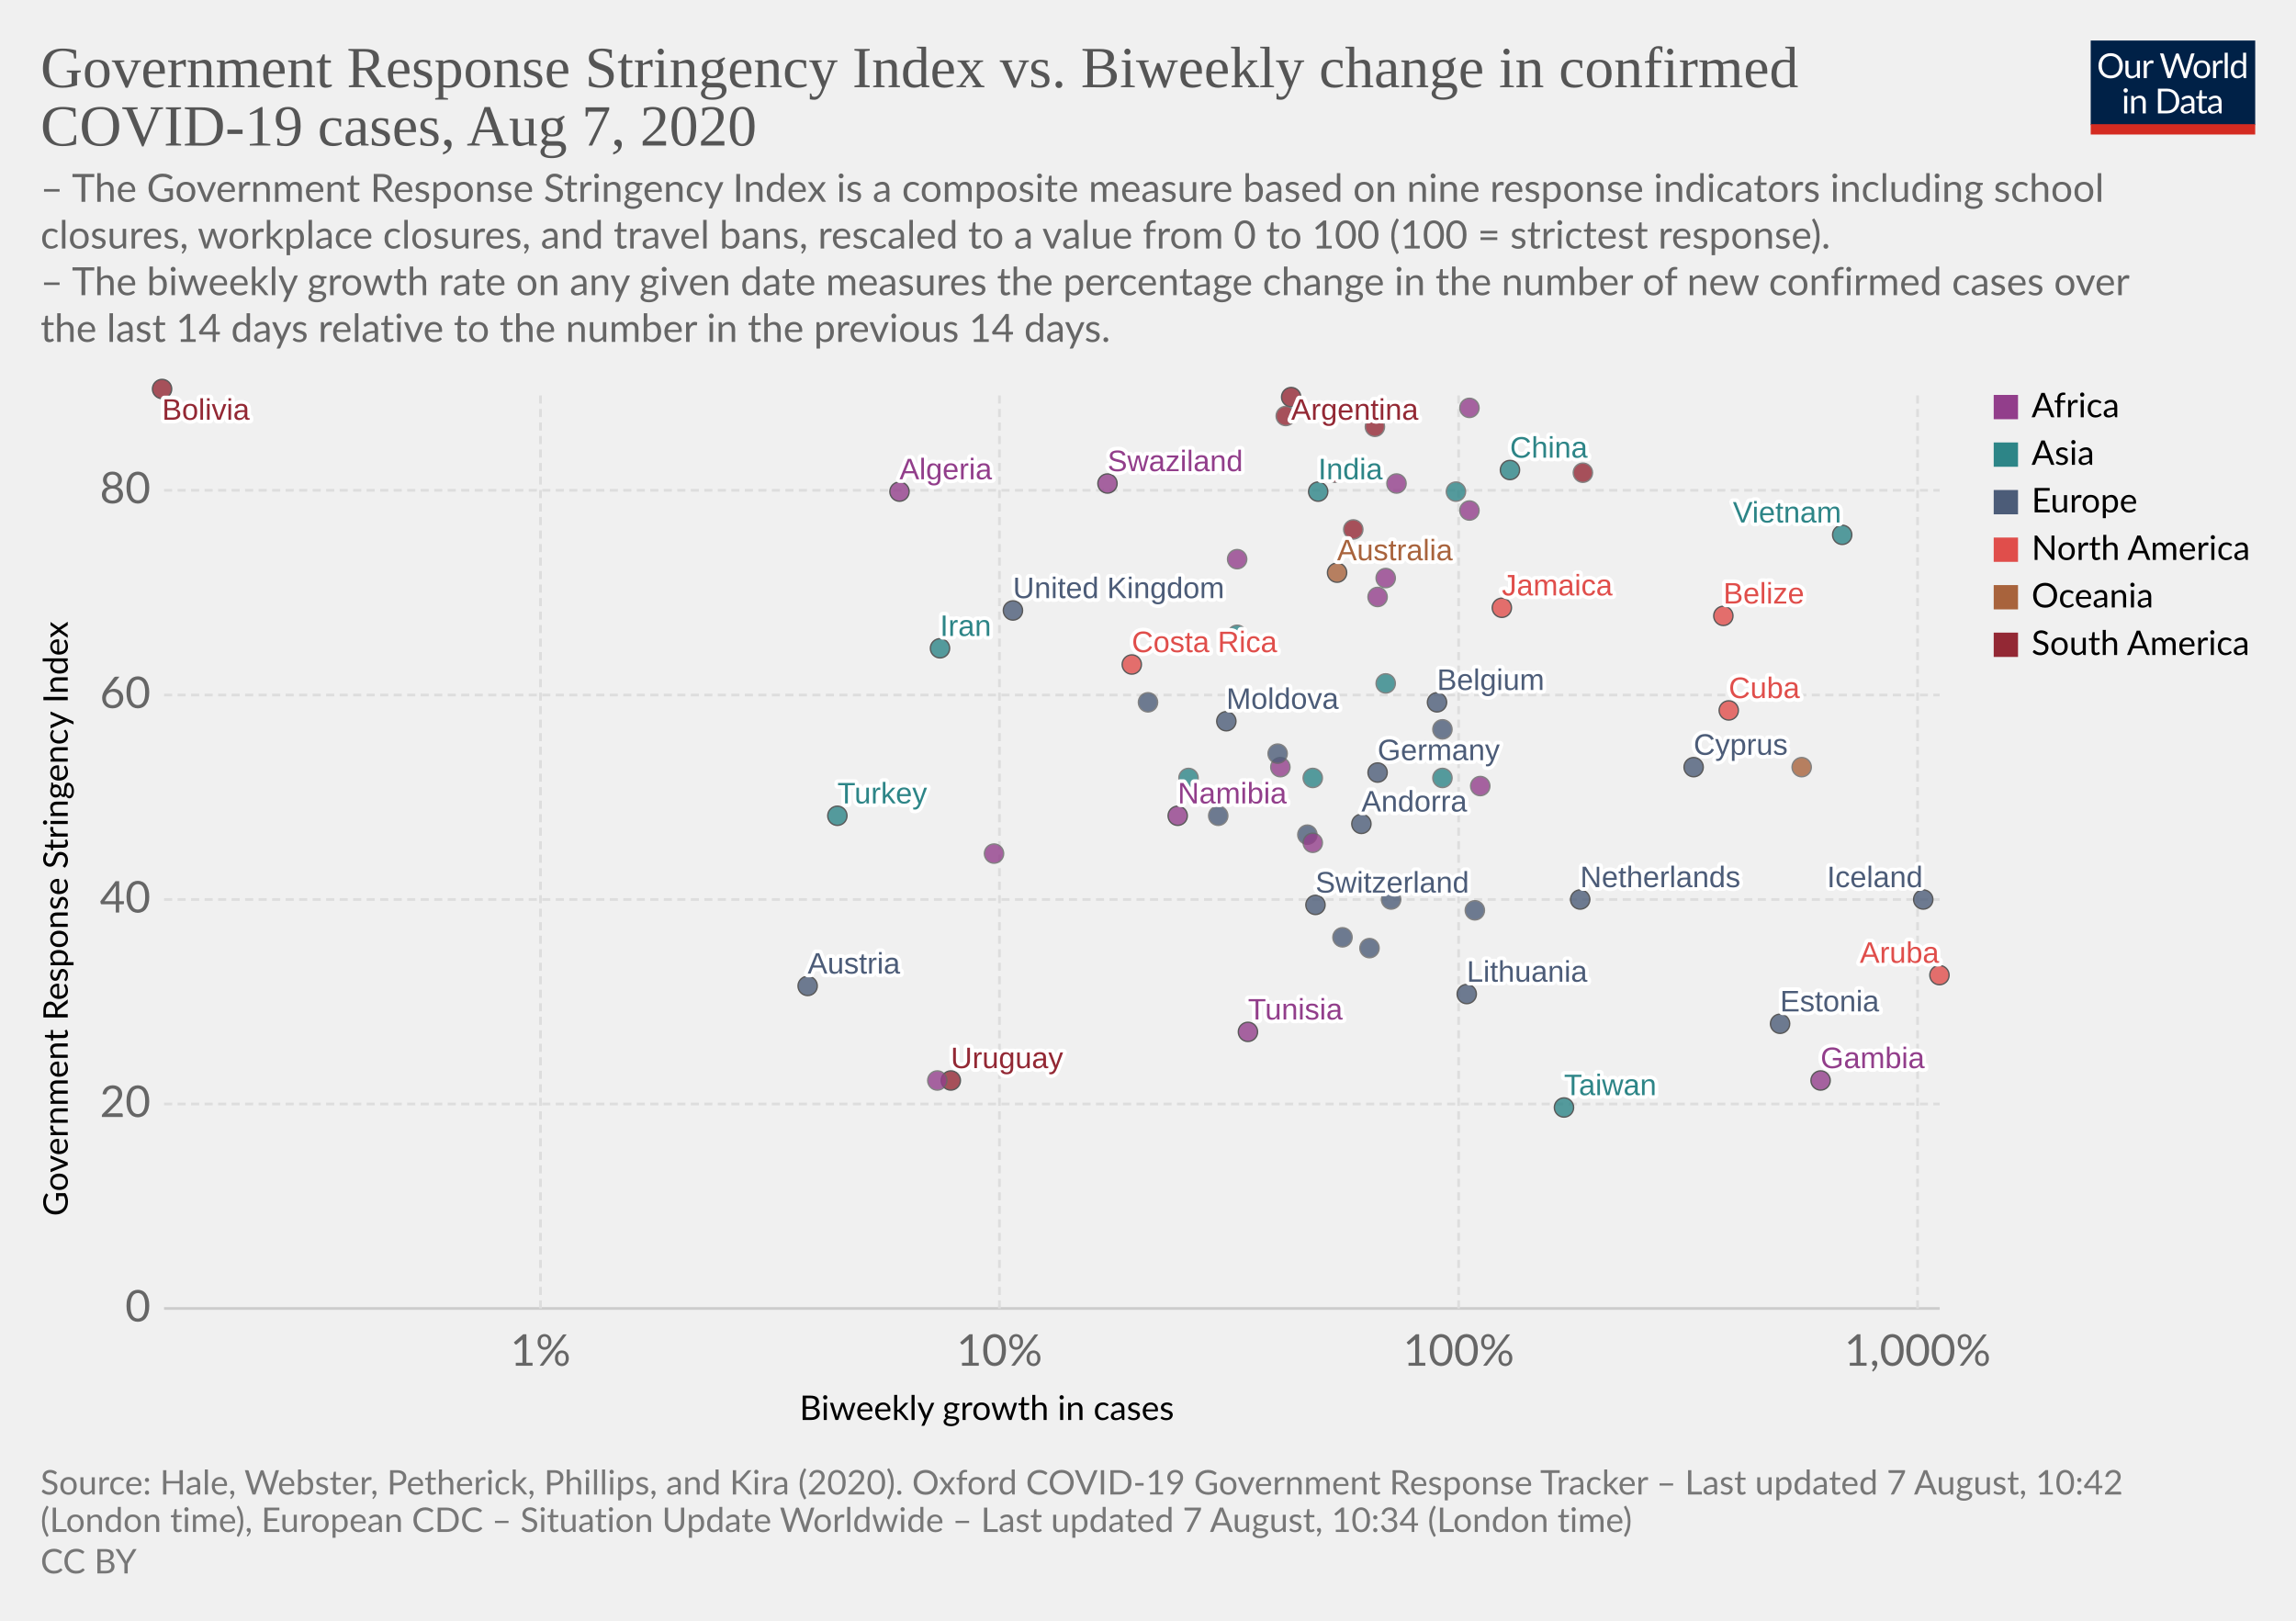
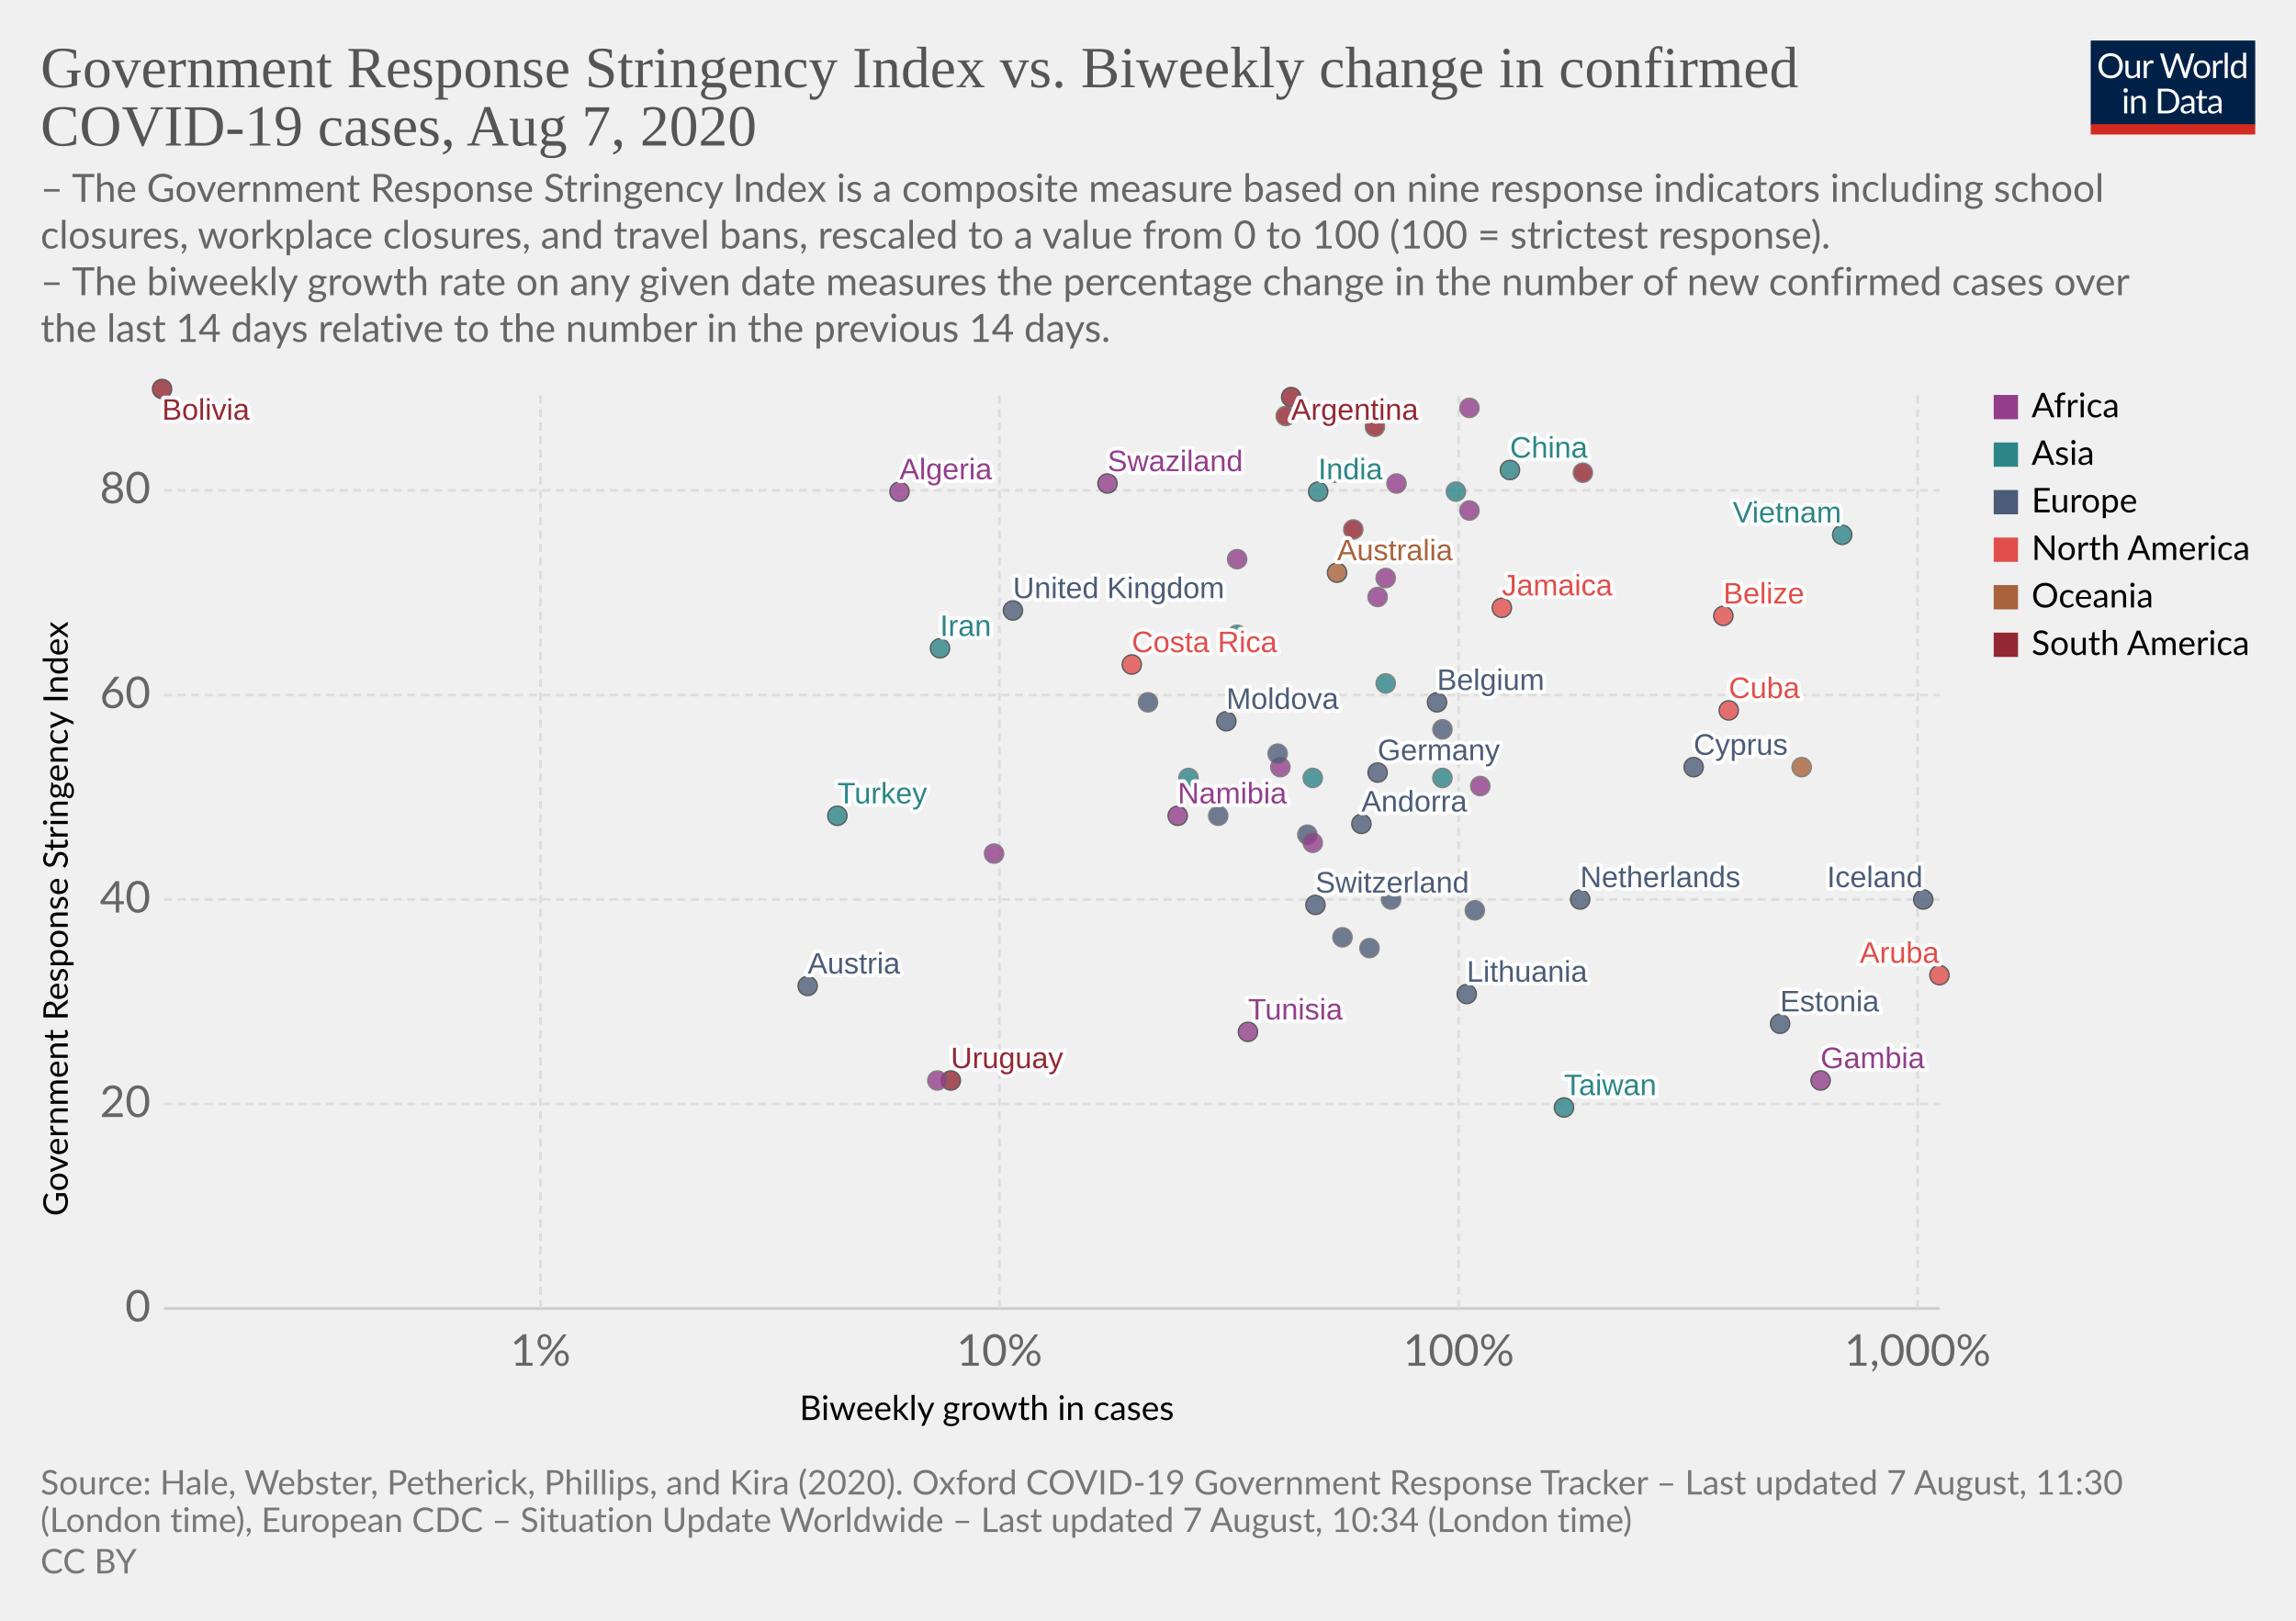
<svg xmlns="http://www.w3.org/2000/svg" version="1.1" style="background-color:#fff;-webkit-font-smoothing:antialiased" width="850" height="600" viewBox="0 0 850 600" font-family="Lato,'Helvetica Neue',Helvetica,Arial,sans-serif" font-size="18" text-rendering="optimizeLegibility">
  <g class="HeaderView">
    <g transform="matrix(.29 0 0 .29 774 15)">
      <svg width="210" height="120" viewBox="0 0 210 120" fill="none">
        <g clip-path="url(#clip0)">
          <path d="M0 0h210v107.89H0V0z" fill="#002147" />
          <path d="M40.98 32.25c0 2.36-.38 4.53-1.12 6.51a14.26 14.26 0 01-8.1 8.4c-1.9.78-4.02 1.17-6.34 1.17a16.6 16.6 0 01-6.33-1.17 14.31 14.31 0 01-8.08-8.4 18.29 18.29 0 01-1.12-6.51c0-2.36.38-4.53 1.12-6.5a14.32 14.32 0 018.07-8.44c1.92-.8 4.03-1.19 6.34-1.19 2.32 0 4.43.4 6.34 1.19 1.92.8 3.56 1.9 4.93 3.34a14.87 14.87 0 013.17 5.1 18.1 18.1 0 011.12 6.5zm-4.38 0c0-1.94-.26-3.68-.8-5.22a10.91 10.91 0 00-2.24-3.89 9.68 9.68 0 00-3.52-2.46 11.95 11.95 0 00-4.62-.86c-1.68 0-3.21.28-4.6.86a9.88 9.88 0 00-3.54 2.46 10.91 10.91 0 00-2.24 3.9c-.53 1.53-.8 3.27-.8 5.2 0 1.94.27 3.68.8 5.22a11.17 11.17 0 002.24 3.9 10.01 10.01 0 003.55 2.44c1.38.56 2.9.83 4.6.83 1.7 0 3.24-.27 4.61-.83a9.8 9.8 0 003.52-2.44 11.17 11.17 0 002.25-3.9c.53-1.54.8-3.28.8-5.21zm26.22-6.54V48H60.5c-.56 0-.9-.27-1.05-.81l-.31-2.4a12.45 12.45 0 01-3.26 2.6c-1.2.64-2.58.96-4.13.96-1.22 0-2.3-.2-3.24-.6a6.52 6.52 0 01-2.33-1.7 7.37 7.37 0 01-1.43-2.67c-.3-1.04-.46-2.2-.46-3.45V25.7h3.91v14.22c0 1.68.38 2.99 1.15 3.91.77.93 1.96 1.39 3.54 1.39 1.16 0 2.24-.27 3.23-.82a10.42 10.42 0 002.8-2.28V25.7h3.91zm8.61 4.47a9.94 9.94 0 012.6-3.56 5.64 5.64 0 013.76-1.3c.47 0 .92.05 1.34.15.44.1.83.27 1.17.49l-.3 2.92c-.09.37-.3.55-.66.55-.2 0-.5-.04-.9-.13a6.21 6.21 0 00-3.24.18c-.54.2-1.03.5-1.47.92-.42.4-.81.9-1.17 1.5-.33.58-.64 1.26-.92 2.02V48H67.7V25.71h2.25c.42 0 .72.08.88.25.16.16.27.44.33.83l.26 3.39zm61.16-13.7L122.75 48h-3.82l-7.99-24.05a21.95 21.95 0 01-.42-1.58 38.36 38.36 0 01-.44 1.58L102.05 48h-3.83L88.4 16.47h3.54c.38 0 .7.1.95.29.26.2.43.43.5.73l6.52 21.9c.1.4.2.83.28 1.28.1.46.2.94.29 1.46l.3-1.46c.12-.47.25-.9.38-1.27l7.41-21.91c.1-.25.26-.48.51-.69.27-.22.58-.33.95-.33h1.23c.38 0 .69.1.92.29.24.2.41.43.53.73l7.4 21.9a28.4 28.4 0 01.68 2.62 29.52 29.52 0 01.52-2.61l6.54-21.91c.07-.27.23-.5.48-.7.27-.21.58-.32.95-.32h3.32zm9.35 8.88c1.63 0 3.1.27 4.4.82a9.43 9.43 0 015.46 5.94c.5 1.4.74 2.98.74 4.73 0 1.76-.25 3.34-.74 4.75a9.43 9.43 0 01-5.46 5.92c-1.3.52-2.77.79-4.4.79-1.64 0-3.12-.27-4.44-.8a9.42 9.42 0 01-3.35-2.3c-.92-1-1.63-2.2-2.13-3.61-.49-1.41-.73-3-.73-4.75s.24-3.33.73-4.73c.5-1.43 1.2-2.64 2.13-3.63a9.4 9.4 0 013.35-2.31c1.32-.55 2.8-.82 4.44-.82zm0 19.89c2.2 0 3.84-.73 4.93-2.2 1.08-1.48 1.63-3.54 1.63-6.18 0-2.66-.55-4.72-1.63-6.2-1.09-1.49-2.73-2.23-4.93-2.23-1.12 0-2.09.2-2.93.57a5.7 5.7 0 00-2.06 1.65 7.5 7.5 0 00-1.24 2.67c-.26 1.04-.4 2.22-.4 3.54 0 2.64.55 4.7 1.64 6.18 1.1 1.47 2.76 2.2 4.99 2.2zm17.97-15.07a9.94 9.94 0 012.6-3.56 5.64 5.64 0 013.76-1.3c.47 0 .91.05 1.34.15.44.1.83.27 1.16.49l-.28 2.92c-.09.37-.31.55-.66.55-.2 0-.5-.04-.9-.13a6.2 6.2 0 00-3.24.18c-.54.2-1.03.5-1.47.92-.43.4-.82.9-1.17 1.5a13.1 13.1 0 00-.92 2.02V48h-3.94V25.71h2.24c.43 0 .72.08.88.25.17.16.28.44.33.83l.27 3.39zm15.04-14.59V48h-3.92V15.6h3.92zm19.55 15.43a6.22 6.22 0 00-2.38-2.05 6.7 6.7 0 00-2.86-.6c-2.07 0-3.66.75-4.77 2.23-1.12 1.48-1.68 3.6-1.68 6.33 0 1.46.13 2.7.38 3.74a7.29 7.29 0 001.1 2.56 4.35 4.35 0 001.78 1.45c.7.3 1.5.46 2.4.46 1.29 0 2.41-.3 3.36-.88a9.6 9.6 0 002.67-2.49V31.02zm3.91-15.43V48h-2.33c-.56 0-.9-.27-1.06-.81l-.35-2.71a12.13 12.13 0 01-3.25 2.77 8.28 8.28 0 01-4.23 1.06 7.31 7.31 0 01-6.14-2.9c-.73-.96-1.3-2.15-1.69-3.57a18.35 18.35 0 01.07-9.48 11.29 11.29 0 011.89-3.7 8.7 8.7 0 017.06-3.34 7.96 7.96 0 016.12 2.62V15.59h3.91zM46.61 70.71V93H42.7V70.71h3.91zm.84-7c0 .39-.08.75-.24 1.09a2.81 2.81 0 01-1.52 1.47 2.67 2.67 0 01-2.16 0 2.9 2.9 0 01-1.45-1.47 2.67 2.67 0 010-2.16c.15-.35.35-.65.6-.9.25-.27.53-.47.85-.62a2.67 2.67 0 012.16 0c.35.15.65.35.9.62.27.25.47.55.62.9.16.34.24.7.24 1.08zm7.97 10.24c.49-.54 1-1.04 1.54-1.48a9.85 9.85 0 013.66-1.84 8.96 8.96 0 015.43.35c.94.4 1.72.97 2.33 1.71a7.36 7.36 0 011.43 2.67c.32 1.04.49 2.19.49 3.45V93h-3.94V78.81c0-1.69-.4-3-1.17-3.92-.76-.93-1.93-1.4-3.5-1.4a6.6 6.6 0 00-3.25.83c-1 .56-1.92 1.31-2.77 2.27V93h-3.94V70.71h2.35c.56 0 .9.28 1.04.82l.3 2.42zm57.7 3.3c0 2.36-.37 4.5-1.11 6.44a14.3 14.3 0 01-3.17 4.98 14.1 14.1 0 01-4.93 3.2c-1.9.76-4.02 1.13-6.33 1.13H85.8V61.47h11.77c2.31 0 4.42.39 6.33 1.15a13.8 13.8 0 018.1 8.18 17.75 17.75 0 011.12 6.45zm-4.37 0c0-1.94-.26-3.67-.8-5.2a10.94 10.94 0 00-2.23-3.87 9.57 9.57 0 00-3.53-2.42 12.23 12.23 0 00-4.61-.83h-7.5v24.62h7.5c1.7 0 3.24-.28 4.61-.84a9.7 9.7 0 003.53-2.4 10.94 10.94 0 002.24-3.87c.53-1.53.8-3.26.8-5.2zm19.8 5.72c-1.8.06-3.34.2-4.62.44-1.26.22-2.3.51-3.1.88-.8.36-1.37.8-1.74 1.3-.35.5-.53 1.05-.53 1.67 0 .58.1 1.1.3 1.52a3 3 0 00.76 1.05c.34.27.73.46 1.17.6.45.11.94.17 1.45.17a7.28 7.28 0 003.5-.81 11.95 11.95 0 002.82-2.2v-4.62zm-12.65-9.11a12.73 12.73 0 013.98-2.66c1.43-.59 3-.88 4.73-.88 1.25 0 2.36.2 3.33.61a6.81 6.81 0 013.94 4.38c.33 1.04.5 2.19.5 3.43V93h-1.74a1.8 1.8 0 01-.88-.18c-.2-.13-.36-.38-.48-.74l-.44-2.12c-.59.55-1.16 1.03-1.72 1.46a9.48 9.48 0 01-3.74 1.7c-.69.15-1.46.23-2.3.23-.87 0-1.69-.12-2.45-.35a5.34 5.34 0 01-3.34-2.93 6.64 6.64 0 01-.49-2.64c0-.88.25-1.72.73-2.53a6.33 6.33 0 012.35-2.17c1.09-.63 2.5-1.15 4.25-1.54 1.75-.41 3.89-.65 6.42-.7v-1.75c0-1.73-.37-3.03-1.12-3.91-.75-.9-1.84-1.34-3.28-1.34-.97 0-1.78.12-2.44.37-.64.23-1.2.5-1.7.81l-1.23.82c-.33.23-.67.35-1 .35-.27 0-.5-.07-.69-.2a2.1 2.1 0 01-.48-.53l-.7-1.25zm27.67 19.5c-1.76 0-3.12-.5-4.07-1.48-.94-.98-1.41-2.4-1.41-4.25V74h-2.68a.9.9 0 01-.6-.2c-.16-.14-.24-.36-.24-.66v-1.56l3.65-.46.9-6.89a.9.9 0 01.29-.52.88.88 0 01.62-.22H142v7.67h6.44V74H142v13.38c0 .94.22 1.63.68 2.09.45.45 1.04.68 1.76.68a3.21 3.21 0 001.85-.53l.55-.35c.16-.12.3-.18.41-.18.2 0 .4.13.55.38l1.15 1.87a7.45 7.45 0 01-2.44 1.5c-.96.35-1.94.52-2.95.52zm19.68-10.4c-1.8.07-3.34.21-4.62.45-1.26.22-2.3.51-3.1.88-.8.36-1.37.8-1.74 1.3-.35.5-.53 1.05-.53 1.67 0 .58.1 1.1.3 1.52.18.42.44.77.76 1.05.34.27.73.46 1.17.6.45.11.94.17 1.45.17a7.3 7.3 0 003.5-.81 12.04 12.04 0 002.82-2.2v-4.62zm-12.65-9.1a12.72 12.72 0 013.99-2.66c1.42-.59 3-.88 4.72-.88 1.25 0 2.36.2 3.33.61a6.81 6.81 0 013.94 4.38c.33 1.04.5 2.19.5 3.43V93h-1.74a1.8 1.8 0 01-.88-.18c-.2-.13-.36-.38-.48-.74l-.44-2.12c-.59.55-1.16 1.03-1.72 1.46a9.48 9.48 0 01-3.74 1.7c-.69.15-1.46.23-2.3.23-.87 0-1.69-.12-2.45-.35a5.33 5.33 0 01-3.34-2.93 6.62 6.62 0 01-.49-2.64c0-.88.25-1.72.73-2.53a6.33 6.33 0 012.35-2.17c1.09-.63 2.5-1.15 4.25-1.54a31.2 31.2 0 016.42-.7v-1.75c0-1.73-.37-3.03-1.12-3.91-.75-.9-1.84-1.34-3.28-1.34-.97 0-1.78.12-2.44.37-.64.23-1.2.5-1.7.81-.46.3-.87.57-1.22.82-.34.23-.68.35-1.02.35-.26 0-.49-.07-.68-.2a1.88 1.88 0 01-.48-.53l-.7-1.25z" fill="#fff" />
          <path fill="#D42B21" d="M0 106.79h210V120H0z" />
        </g>
        <defs>
          <clipPath id="clip0">
            <path fill="#fff" d="M0 0h210v120H0z" />
          </clipPath>
        </defs>
      </svg>
    </g>
    <a href="https://ourworldindata.org/grapher/government-response-stringency-index-vs-biweekly-change-in-confirmed-covid-19-cases" target="_blank" font-family="&quot;Playfair Display&quot;,Georgia,&quot;Times New Roman&quot;,serif">
      <text font-size="21.6" x="15" y="32.3" fill="#555">
        <tspan x="15" y="32.28">Government Response Stringency Index vs. Biweekly change in confirmed</tspan>
        <tspan x="15" y="53.88">COVID-19 cases, Aug 7, 2020</tspan>
      </text>
    </a>
    <text font-size="14.4" x="15" y="74.7" fill="#666">
      <tspan x="15" y="74.72">– The Government Response Stringency Index is a composite measure based on nine response indicators including school</tspan>
      <tspan x="15" y="92">closures, workplace closures, and travel bans, rescaled to a value from 0 to 100 (100 = strictest response).</tspan>
      <tspan x="15" y="109.28"> – The biweekly growth rate on any given date measures the percentage change in the number of new confirmed cases over</tspan>
      <tspan x="15" y="126.56">the last 14 days relative to the number in the previous 14 days.</tspan>
    </text>
  </g>
  <g class="ScatterPlot">
    <g class="AxisBoxView">
      <g class="HorizontalAxis">
        <text font-size="12.6" x="296" y="525.7">
          <tspan x="295.99" y="525.68">Biweekly growth in cases</tspan>
        </text>
        <text x="200.1" y="505.6" fill="#666" text-anchor="middle" font-size="16.2">1%</text>
        <text x="370" y="505.6" fill="#666" text-anchor="middle" font-size="16.2">10%</text>
        <text x="540" y="505.6" fill="#666" text-anchor="middle" font-size="16.2">100%</text>
        <text x="709.9" y="505.6" fill="#666" text-anchor="middle" font-size="16.2">1,000%</text>
      </g>
      <g class="VerticalAxis">
        <text font-size="12.6" x="-450.2" y="25.1" transform="rotate(-90)">
          <tspan x="-450.2" y="25.08">Government Response Stringency Index</tspan>
        </text>
        <text x="55.74" y="484.4" fill="#666" dominant-baseline="middle" text-anchor="end" font-size="16.2">0</text>
        <text x="55.74" y="408.7" fill="#666" dominant-baseline="middle" text-anchor="end" font-size="16.2">20</text>
        <text x="55.74" y="333" fill="#666" dominant-baseline="middle" text-anchor="end" font-size="16.2">40</text>
        <text x="55.74" y="257.3" fill="#666" dominant-baseline="middle" text-anchor="end" font-size="16.2">60</text>
        <text x="55.74" y="181.5" fill="#666" dominant-baseline="middle" text-anchor="end" font-size="16.2">80</text>
      </g>
      <g class="AxisGridLines horizontalLines">
        <path stroke="#ccc" d="M60.74 484.4h657.35" />
        <path stroke="#ddd" stroke-dasharray="3,2" d="M60.74 408.7h657.35M60.74 333h657.35M60.74 257.3h657.35M60.74 181.5h657.35" />
      </g>
      <g class="AxisGridLines verticalLines" stroke="#ddd" stroke-dasharray="3,2">
        <path d="M200.1 484.4v-340M370 484.4v-340M540 484.4v-340M709.9 484.4v-340" />
      </g>
    </g>
    <g class="PointsWithLabels clickable" clip-path="url(#a)" font-family="Arial, sans-serif">
      <path fill="rgba(255,255,255,0)" d="M60.74 144.4h657.35v340H60.74z" />
      <defs>
        <clipPath id="a">
          <path d="M50.74 134.4h677.35v360H50.74z" />
        </clipPath>
      </defs>
      <g class="key-Argentina_0">
        <circle cx="478" cy="147" r="3.57" fill="#932834" opacity=".8" stroke="#333" stroke-width=".5" />
      </g>
      <g class="key-Australia_0">
        <circle cx="495" cy="212" r="3.57" fill="#A8633C" opacity=".8" stroke="#333" stroke-width=".5" />
      </g>
      <g class="key-Austria_0">
        <circle cx="299" cy="365" r="3.57" fill="#4C5C78" opacity=".8" stroke="#333" stroke-width=".5" />
      </g>
      <g class="key-Belgium_0">
        <circle cx="532" cy="260" r="3.57" fill="#4C5C78" opacity=".8" stroke="#333" stroke-width=".5" />
      </g>
      <g class="key-Belize_0">
        <circle cx="638" cy="228" r="3.57" fill="#E04E4B" opacity=".8" stroke="#333" stroke-width=".5" />
      </g>
      <g class="key-Bolivia_0">
        <circle cx="60" cy="144" r="3.57" fill="#932834" opacity=".8" stroke="#333" stroke-width=".5" />
      </g>
      <g class="key-Switzerland_0">
        <circle cx="487" cy="335" r="3.57" fill="#4C5C78" opacity=".8" stroke="#333" stroke-width=".5" />
      </g>
      <g class="key-China_0">
        <circle cx="559" cy="174" r="3.57" fill="#2D8587" opacity=".8" stroke="#333" stroke-width=".5" />
      </g>
      <g class="key-Colombia_0">
        <circle cx="476" cy="154" r="3.57" fill="#932834" opacity=".8" stroke="#666" stroke-width=".5" />
      </g>
      <g class="key-Costa-Rica_0">
        <circle cx="419" cy="246" r="3.57" fill="#E04E4B" opacity=".8" stroke="#333" stroke-width=".5" />
      </g>
      <g class="key-Czech-Republic_0">
        <circle cx="497" cy="347" r="3.57" fill="#4C5C78" opacity=".8" stroke="#666" stroke-width=".5" />
      </g>
      <g class="key-Germany_0">
        <circle cx="510" cy="286" r="3.57" fill="#4C5C78" opacity=".8" stroke="#333" stroke-width=".5" />
      </g>
      <g class="key-Denmark_0">
        <circle cx="534" cy="270" r="3.57" fill="#4C5C78" opacity=".8" stroke="#666" stroke-width=".5" />
      </g>
      <g class="key-Algeria_0">
        <circle cx="333" cy="182" r="3.57" fill="#923E8B" opacity=".8" stroke="#333" stroke-width=".5" />
      </g>
      <g class="key-Cuba_0">
        <circle cx="640" cy="263" r="3.57" fill="#E04E4B" opacity=".8" stroke="#333" stroke-width=".5" />
      </g>
      <g class="key-Jamaica_0">
        <circle cx="556" cy="225" r="3.57" fill="#E04E4B" opacity=".8" stroke="#333" stroke-width=".5" />
      </g>
      <g class="key-Turkey_0">
        <circle cx="310" cy="302" r="3.57" fill="#2D8587" opacity=".8" stroke="#333" stroke-width=".5" />
      </g>
      <g class="key-Aruba_0">
        <circle cx="718" cy="361" r="3.57" fill="#E04E4B" opacity=".8" stroke="#333" stroke-width=".5" />
      </g>
      <g class="key-Gabon_0">
        <circle cx="510" cy="221" r="3.57" fill="#923E8B" opacity=".8" stroke="#666" stroke-width=".5" />
      </g>
      <g class="key-Ghana_0">
        <circle cx="474" cy="284" r="3.57" fill="#923E8B" opacity=".8" stroke="#666" stroke-width=".5" />
      </g>
      <g class="key-Ethiopia_0">
        <circle cx="544" cy="189" r="3.57" fill="#923E8B" opacity=".8" stroke="#666" stroke-width=".5" />
      </g>
      <g class="key-Namibia_0">
        <circle cx="436" cy="302" r="3.57" fill="#923E8B" opacity=".8" stroke="#333" stroke-width=".5" />
      </g>
      <g class="key-Suriname_0">
        <circle cx="501" cy="196" r="3.57" fill="#932834" opacity=".8" stroke="#666" stroke-width=".5" />
      </g>
      <g class="key-Uruguay_0">
        <circle cx="352" cy="400" r="3.57" fill="#932834" opacity=".8" stroke="#333" stroke-width=".5" />
      </g>
      <g class="key-Gambia_0">
        <circle cx="674" cy="400" r="3.57" fill="#923E8B" opacity=".8" stroke="#333" stroke-width=".5" />
      </g>
      <g class="key-Zambia_0">
        <circle cx="548" cy="291" r="3.57" fill="#923E8B" opacity=".8" stroke="#666" stroke-width=".5" />
      </g>
      <g class="key-Estonia_0">
        <circle cx="659" cy="379" r="3.57" fill="#4C5C78" opacity=".8" stroke="#333" stroke-width=".5" />
      </g>
      <g class="key-United-Kingdom_0">
        <circle cx="375" cy="226" r="3.57" fill="#4C5C78" opacity=".8" stroke="#333" stroke-width=".5" />
      </g>
      <g class="key-Guyana_0">
        <circle cx="586" cy="175" r="3.57" fill="#932834" opacity=".8" stroke="#666" stroke-width=".5" />
      </g>
      <g class="key-India_0">
        <circle cx="488" cy="182" r="3.57" fill="#2D8587" opacity=".8" stroke="#333" stroke-width=".5" />
      </g>
      <g class="key-Ireland_0">
        <circle cx="546" cy="337" r="3.57" fill="#4C5C78" opacity=".8" stroke="#666" stroke-width=".5" />
      </g>
      <g class="key-Iran_0">
        <circle cx="348" cy="240" r="3.57" fill="#2D8587" opacity=".8" stroke="#333" stroke-width=".5" />
      </g>
      <g class="key-Iceland_0">
        <circle cx="712" cy="333" r="3.57" fill="#4C5C78" opacity=".8" stroke="#333" stroke-width=".5" />
      </g>
      <g class="key-Italy_0">
        <circle cx="451" cy="302" r="3.57" fill="#4C5C78" opacity=".8" stroke="#666" stroke-width=".5" />
      </g>
      <g class="key-Kenya_0">
        <circle cx="458" cy="207" r="3.57" fill="#923E8B" opacity=".8" stroke="#666" stroke-width=".5" />
      </g>
      <g class="key-Lebanon_0">
        <circle cx="534" cy="288" r="3.57" fill="#2D8587" opacity=".8" stroke="#666" stroke-width=".5" />
      </g>
      <g class="key-Lithuania_0">
        <circle cx="543" cy="368" r="3.57" fill="#4C5C78" opacity=".8" stroke="#333" stroke-width=".5" />
      </g>
      <g class="key-Venezuela_0">
        <circle cx="509" cy="158" r="3.57" fill="#932834" opacity=".8" stroke="#666" stroke-width=".5" />
      </g>
      <g class="key-Vietnam_0">
        <circle cx="682" cy="198" r="3.57" fill="#2D8587" opacity=".8" stroke="#333" stroke-width=".5" />
      </g>
      <g class="key-Taiwan_0">
        <circle cx="579" cy="410" r="3.57" fill="#2D8587" opacity=".8" stroke="#333" stroke-width=".5" />
      </g>
      <g class="key-Andorra_0">
        <circle cx="504" cy="305" r="3.57" fill="#4C5C78" opacity=".8" stroke="#333" stroke-width=".5" />
      </g>
      <g class="key-Latvia_0">
        <circle cx="484" cy="309" r="3.57" fill="#4C5C78" opacity=".8" stroke="#666" stroke-width=".5" />
      </g>
      <g class="key-Tunisia_0">
        <circle cx="462" cy="382" r="3.57" fill="#923E8B" opacity=".8" stroke="#333" stroke-width=".5" />
      </g>
      <g class="key-Ukraine_0">
        <circle cx="473" cy="279" r="3.57" fill="#4C5C78" opacity=".8" stroke="#666" stroke-width=".5" />
      </g>
      <g class="key-Bhutan_0">
        <circle cx="458" cy="235" r="3.57" fill="#2D8587" opacity=".8" stroke="#666" stroke-width=".5" />
      </g>
      <g class="key-Peru_0">
        <circle cx="494" cy="175" r="3.57" fill="#932834" opacity=".8" stroke="#666" stroke-width=".5" />
      </g>
      <g class="key-Togo_0">
        <circle cx="486" cy="312" r="3.57" fill="#923E8B" opacity=".8" stroke="#666" stroke-width=".5" />
      </g>
      <g class="key-Moldova_0">
        <circle cx="454" cy="267" r="3.57" fill="#4C5C78" opacity=".8" stroke="#333" stroke-width=".5" />
      </g>
      <g class="key-Albania_0">
        <circle cx="425" cy="260" r="3.57" fill="#4C5C78" opacity=".8" stroke="#666" stroke-width=".5" />
      </g>
      <g class="key-Cyprus_0">
        <circle cx="627" cy="284" r="3.57" fill="#4C5C78" opacity=".8" stroke="#333" stroke-width=".5" />
      </g>
      <g class="key-Niger_0">
        <circle cx="347" cy="400" r="3.57" fill="#923E8B" opacity=".8" stroke="#666" stroke-width=".5" />
      </g>
      <g class="key-Papua-New-Guinea_0">
        <circle cx="667" cy="284" r="3.57" fill="#A8633C" opacity=".8" stroke="#666" stroke-width=".5" />
      </g>
      <g class="key-Mozambique_0">
        <circle cx="368" cy="316" r="3.57" fill="#923E8B" opacity=".8" stroke="#666" stroke-width=".5" />
      </g>
      <g class="key-Libya_0">
        <circle cx="544" cy="151" r="3.57" fill="#923E8B" opacity=".8" stroke="#666" stroke-width=".5" />
      </g>
      <g class="key-Swaziland_0">
        <circle cx="410" cy="179" r="3.57" fill="#923E8B" opacity=".8" stroke="#333" stroke-width=".5" />
      </g>
      <g class="key-South-Sudan_0">
        <circle cx="517" cy="179" r="3.57" fill="#923E8B" opacity=".8" stroke="#666" stroke-width=".5" />
      </g>
      <g class="key-Lesotho_0">
        <circle cx="513" cy="214" r="3.57" fill="#923E8B" opacity=".8" stroke="#666" stroke-width=".5" />
      </g>
      <g class="key-Malaysia_0">
        <circle cx="440" cy="288" r="3.57" fill="#2D8587" opacity=".8" stroke="#666" stroke-width=".5" />
      </g>
      <g class="key-Netherlands_0">
        <circle cx="585" cy="333" r="3.57" fill="#4C5C78" opacity=".8" stroke="#333" stroke-width=".5" />
      </g>
      <g class="key-Philippines_0">
        <circle cx="539" cy="182" r="3.57" fill="#2D8587" opacity=".8" stroke="#666" stroke-width=".5" />
      </g>
      <g class="key-Poland_0">
        <circle cx="515" cy="333" r="3.57" fill="#4C5C78" opacity=".8" stroke="#666" stroke-width=".5" />
      </g>
      <g class="key-Singapore_0">
        <circle cx="486" cy="288" r="3.57" fill="#2D8587" opacity=".8" stroke="#666" stroke-width=".5" />
      </g>
      <g class="key-Slovakia_0">
        <circle cx="507" cy="351" r="3.57" fill="#4C5C78" opacity=".8" stroke="#666" stroke-width=".5" />
      </g>
      <g class="key-Syria_0">
        <circle cx="513" cy="253" r="3.57" fill="#2D8587" opacity=".8" stroke="#666" stroke-width=".5" />
      </g>
      <g class="backgroundLabels" fill="#333" font-size="11" font-weight="400">
        <text x="478" y="155.4" fill="#fff" stroke="#fff" stroke-linecap="round" stroke-linejoin="round" stroke-width=".25em">Argentina</text>
        <text x="478" y="155.4" fill="#932834">Argentina</text>
        <text x="495" y="207.43" fill="#fff" stroke="#fff" stroke-linecap="round" stroke-linejoin="round" stroke-width=".25em">Australia</text>
        <text x="495" y="207.43" fill="#A8633C">Australia</text>
        <text x="299" y="360.43" fill="#fff" stroke="#fff" stroke-linecap="round" stroke-linejoin="round" stroke-width=".25em">Austria</text>
        <text x="299" y="360.43" fill="#4C5C78">Austria</text>
        <text x="532" y="255.43" fill="#fff" stroke="#fff" stroke-linecap="round" stroke-linejoin="round" stroke-width=".25em">Belgium</text>
        <text x="532" y="255.43" fill="#4C5C78">Belgium</text>
        <text x="638" y="223.43" fill="#fff" stroke="#fff" stroke-linecap="round" stroke-linejoin="round" stroke-width=".25em">Belize</text>
        <text x="638" y="223.43" fill="#E04E4B">Belize</text>
        <text x="60" y="155.4" fill="#fff" stroke="#fff" stroke-linecap="round" stroke-linejoin="round" stroke-width=".25em">Bolivia</text>
        <text x="60" y="155.4" fill="#932834">Bolivia</text>
        <text x="487" y="330.43" fill="#fff" stroke="#fff" stroke-linecap="round" stroke-linejoin="round" stroke-width=".25em">Switzerland</text>
        <text x="487" y="330.43" fill="#4C5C78">Switzerland</text>
        <text x="559" y="169.43" fill="#fff" stroke="#fff" stroke-linecap="round" stroke-linejoin="round" stroke-width=".25em">China</text>
        <text x="559" y="169.43" fill="#2D8587">China</text>
        <text x="419" y="241.43" fill="#fff" stroke="#fff" stroke-linecap="round" stroke-linejoin="round" stroke-width=".25em">Costa Rica</text>
        <text x="419" y="241.43" fill="#E04E4B">Costa Rica</text>
        <text x="510" y="281.43" fill="#fff" stroke="#fff" stroke-linecap="round" stroke-linejoin="round" stroke-width=".25em">Germany</text>
        <text x="510" y="281.43" fill="#4C5C78">Germany</text>
        <text x="333" y="177.43" fill="#fff" stroke="#fff" stroke-linecap="round" stroke-linejoin="round" stroke-width=".25em">Algeria</text>
        <text x="333" y="177.43" fill="#923E8B">Algeria</text>
        <text x="640" y="258.43" fill="#fff" stroke="#fff" stroke-linecap="round" stroke-linejoin="round" stroke-width=".25em">Cuba</text>
        <text x="640" y="258.43" fill="#E04E4B">Cuba</text>
        <text x="556" y="220.43" fill="#fff" stroke="#fff" stroke-linecap="round" stroke-linejoin="round" stroke-width=".25em">Jamaica</text>
        <text x="556" y="220.43" fill="#E04E4B">Jamaica</text>
        <text x="310" y="297.43" fill="#fff" stroke="#fff" stroke-linecap="round" stroke-linejoin="round" stroke-width=".25em">Turkey</text>
        <text x="310" y="297.43" fill="#2D8587">Turkey</text>
        <text x="688.52" y="356.43" fill="#fff" stroke="#fff" stroke-linecap="round" stroke-linejoin="round" stroke-width=".25em">Aruba</text>
        <text x="688.52" y="356.43" fill="#E04E4B">Aruba</text>
        <text x="436" y="297.43" fill="#fff" stroke="#fff" stroke-linecap="round" stroke-linejoin="round" stroke-width=".25em">Namibia</text>
        <text x="436" y="297.43" fill="#923E8B">Namibia</text>
        <text x="352" y="395.43" fill="#fff" stroke="#fff" stroke-linecap="round" stroke-linejoin="round" stroke-width=".25em">Uruguay</text>
        <text x="352" y="395.43" fill="#932834">Uruguay</text>
        <text x="674" y="395.43" fill="#fff" stroke="#fff" stroke-linecap="round" stroke-linejoin="round" stroke-width=".25em">Gambia</text>
        <text x="674" y="395.43" fill="#923E8B">Gambia</text>
        <text x="659" y="374.43" fill="#fff" stroke="#fff" stroke-linecap="round" stroke-linejoin="round" stroke-width=".25em">Estonia</text>
        <text x="659" y="374.43" fill="#4C5C78">Estonia</text>
        <text x="375" y="221.43" fill="#fff" stroke="#fff" stroke-linecap="round" stroke-linejoin="round" stroke-width=".25em">United Kingdom</text>
        <text x="375" y="221.43" fill="#4C5C78">United Kingdom</text>
        <text x="488" y="177.43" fill="#fff" stroke="#fff" stroke-linecap="round" stroke-linejoin="round" stroke-width=".25em">India</text>
        <text x="488" y="177.43" fill="#2D8587">India</text>
        <text x="348" y="235.43" fill="#fff" stroke="#fff" stroke-linecap="round" stroke-linejoin="round" stroke-width=".25em">Iran</text>
        <text x="348" y="235.43" fill="#2D8587">Iran</text>
        <text x="676.36" y="328.43" fill="#fff" stroke="#fff" stroke-linecap="round" stroke-linejoin="round" stroke-width=".25em">Iceland</text>
        <text x="676.36" y="328.43" fill="#4C5C78">Iceland</text>
        <text x="543" y="363.43" fill="#fff" stroke="#fff" stroke-linecap="round" stroke-linejoin="round" stroke-width=".25em">Lithuania</text>
        <text x="543" y="363.43" fill="#4C5C78">Lithuania</text>
        <text x="641.52" y="193.43" fill="#fff" stroke="#fff" stroke-linecap="round" stroke-linejoin="round" stroke-width=".25em">Vietnam</text>
        <text x="641.52" y="193.43" fill="#2D8587">Vietnam</text>
        <text x="579" y="405.43" fill="#fff" stroke="#fff" stroke-linecap="round" stroke-linejoin="round" stroke-width=".25em">Taiwan</text>
        <text x="579" y="405.43" fill="#2D8587">Taiwan</text>
        <text x="504" y="300.43" fill="#fff" stroke="#fff" stroke-linecap="round" stroke-linejoin="round" stroke-width=".25em">Andorra</text>
        <text x="504" y="300.43" fill="#4C5C78">Andorra</text>
        <text x="462" y="377.43" fill="#fff" stroke="#fff" stroke-linecap="round" stroke-linejoin="round" stroke-width=".25em">Tunisia</text>
        <text x="462" y="377.43" fill="#923E8B">Tunisia</text>
        <text x="454" y="262.43" fill="#fff" stroke="#fff" stroke-linecap="round" stroke-linejoin="round" stroke-width=".25em">Moldova</text>
        <text x="454" y="262.43" fill="#4C5C78">Moldova</text>
        <text x="627" y="279.43" fill="#fff" stroke="#fff" stroke-linecap="round" stroke-linejoin="round" stroke-width=".25em">Cyprus</text>
        <text x="627" y="279.43" fill="#4C5C78">Cyprus</text>
        <text x="410" y="174.43" fill="#fff" stroke="#fff" stroke-linecap="round" stroke-linejoin="round" stroke-width=".25em">Swaziland</text>
        <text x="410" y="174.43" fill="#923E8B">Swaziland</text>
        <text x="585" y="328.43" fill="#fff" stroke="#fff" stroke-linecap="round" stroke-linejoin="round" stroke-width=".25em">Netherlands</text>
        <text x="585" y="328.43" fill="#4C5C78">Netherlands</text>
      </g>
    </g>
    <g class="ScatterColorLegend clickable" cursor="pointer">
      <g class="legendMark">
        <path fill="#923E8B" d="M738.09 146.2h9v9h-9z" />
        <text font-size="12.6" x="752.1" y="154.5">
          <tspan x="752.09" y="154.48">Africa</tspan>
        </text>
      </g>
      <g class="legendMark">
        <path fill="#2D8587" d="M738.09 163.8h9v9h-9z" />
        <text font-size="12.6" x="752.1" y="172.1">
          <tspan x="752.09" y="172.08">Asia</tspan>
        </text>
      </g>
      <g class="legendMark">
        <path fill="#4C5C78" d="M738.09 181.4h9v9h-9z" />
        <text font-size="12.6" x="752.1" y="189.7">
          <tspan x="752.09" y="189.68">Europe</tspan>
        </text>
      </g>
      <g class="legendMark">
        <path fill="#E04E4B" d="M738.09 199h9v9h-9z" />
        <text font-size="12.6" x="752.1" y="207.3">
          <tspan x="752.09" y="207.28">North America</tspan>
        </text>
      </g>
      <g class="legendMark">
        <path fill="#A8633C" d="M738.09 216.6h9v9h-9z" />
        <text font-size="12.6" x="752.1" y="224.9">
          <tspan x="752.09" y="224.88">Oceania</tspan>
        </text>
      </g>
      <g class="legendMark">
        <path fill="#932834" d="M738.09 234.2h9v9h-9z" />
        <text font-size="12.6" x="752.1" y="242.5">
          <tspan x="752.09" y="242.48">South America</tspan>
        </text>
      </g>
    </g>
  </g>
  <g class="SourcesFooter" fill="#777">
    <g class="clickable" fill="#777">
      <text font-size="12.6" x="15" y="553.3">
-         <tspan x="15" y="553.28">Source: Hale, Webster, Petherick, Phillips, and Kira (2020). Oxford COVID-19 Government Response Tracker – Last updated 7 August, 10:42</tspan>
+         <tspan x="15" y="553.28">Source: Hale, Webster, Petherick, Phillips, and Kira (2020). Oxford COVID-19 Government Response Tracker – Last updated 7 August, 11:30</tspan>
        <tspan x="15" y="567.14">(London time), European CDC – Situation Update Worldwide – Last updated 7 August, 10:34 (London time)</tspan>
      </text>
    </g>
    <text font-size="12.6" x="15" y="582.5">
      <tspan x="15" y="582.48">
        <a class="cclogo" href="http://creativecommons.org/licenses/by/4.0/deed.en_US" target="_blank" fill="#777">CC BY</a>
      </tspan>
    </text>
  </g>
</svg>
